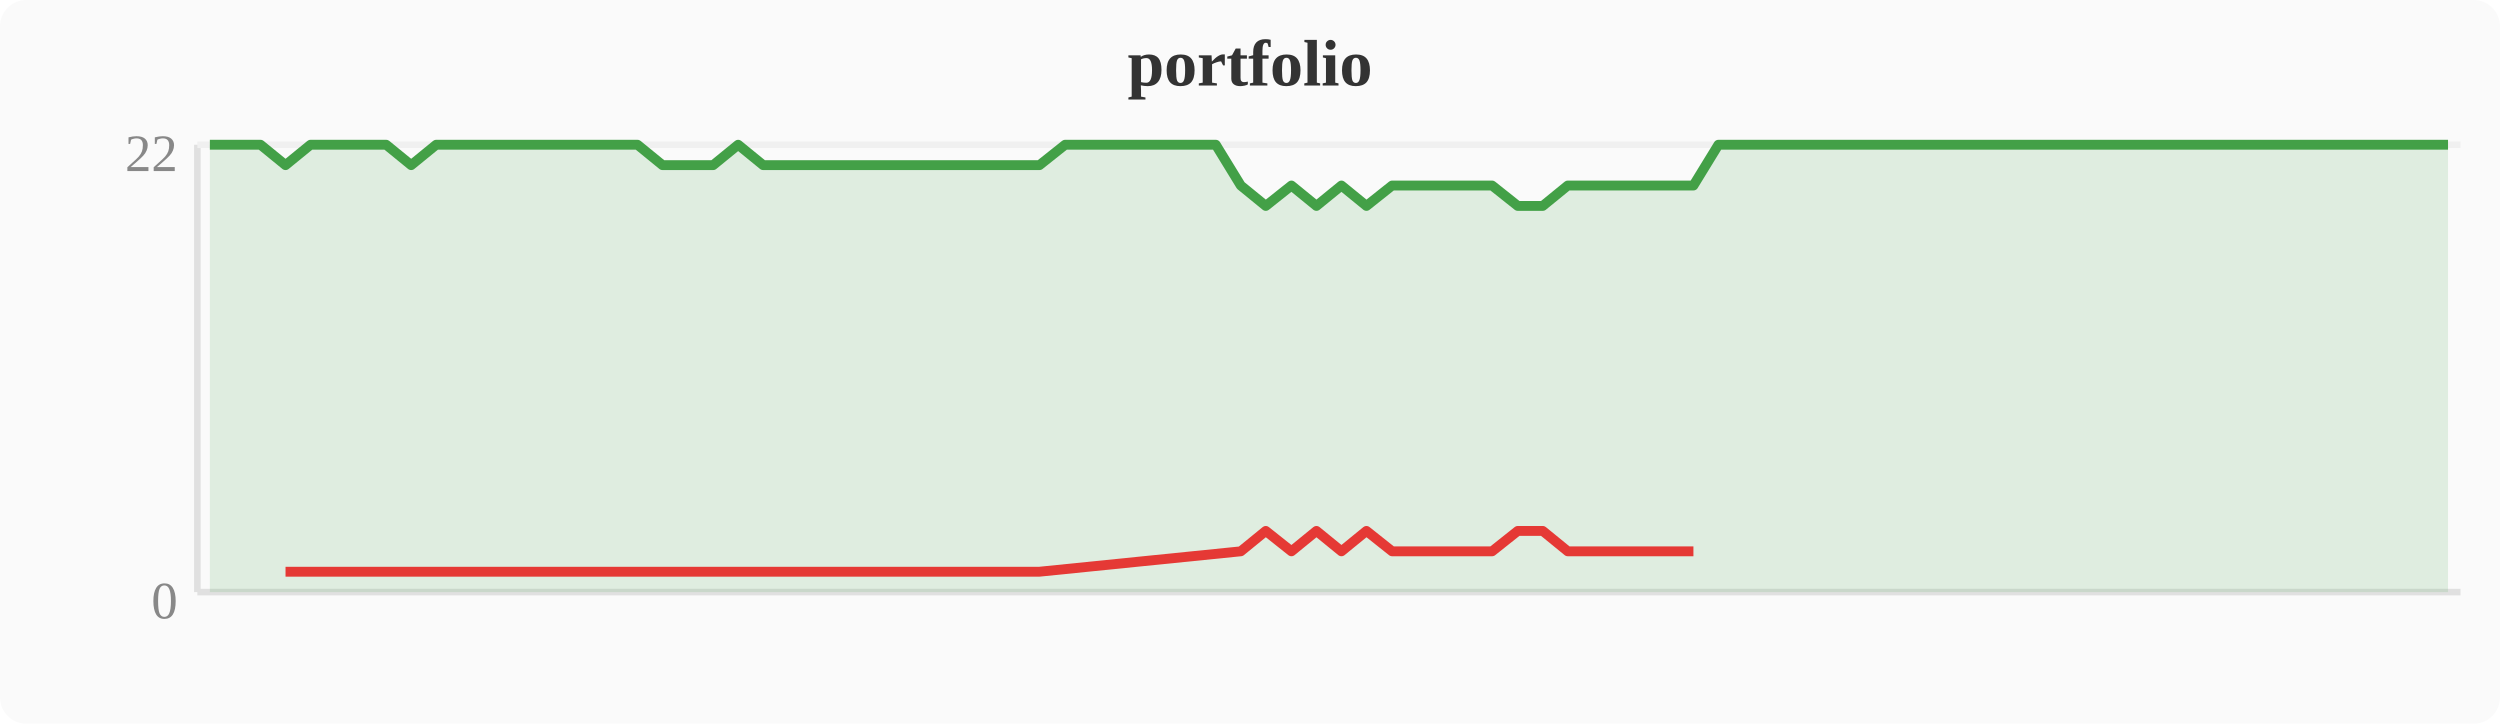
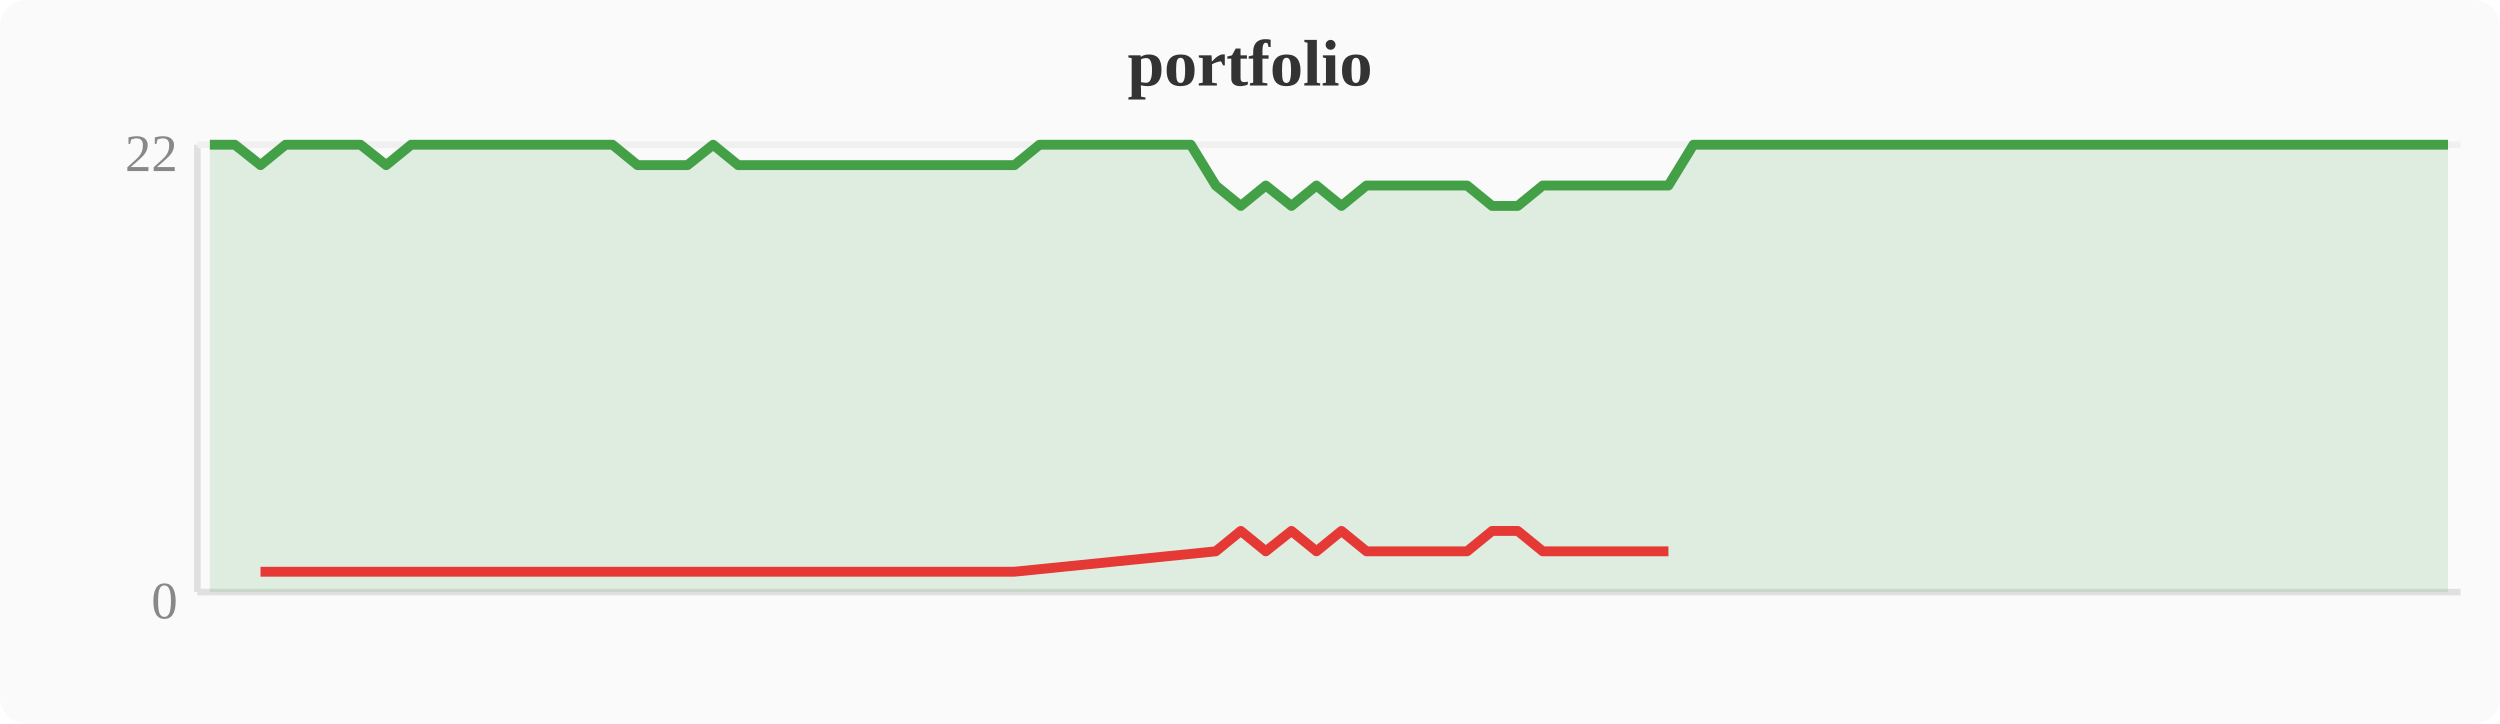
<svg xmlns="http://www.w3.org/2000/svg" width="380" height="110" viewBox="0 0 380 110">
  <rect width="380" height="110" fill="#fafafa" rx="4" />
  <text x="190" y="13" text-anchor="middle" font-size="10" font-weight="bold" fill="#333">portfolio</text>
  <line x1="30" y1="22" x2="30" y2="90" stroke="#e0e0e0" stroke-width="1" />
  <line x1="30" y1="90" x2="374" y2="90" stroke="#e0e0e0" stroke-width="1" />
  <line x1="30" y1="22" x2="374" y2="22" stroke="#f0f0f0" stroke-width="1" />
  <text x="27" y="94" text-anchor="end" font-size="8" fill="#888">0</text>
  <text x="27" y="26" text-anchor="end" font-size="8" fill="#888">22</text>
-   <polygon points="31.9,22.0 35.7,22.0 39.6,22.0 43.4,25.1 47.2,22.0 51.0,22.0 54.8,22.0 58.7,22.0 62.5,25.1 66.3,22.0 70.1,22.0 74.0,22.0 77.8,22.0 81.6,22.0 85.4,22.0 89.2,22.0 93.1,22.0 96.9,22.0 100.7,25.1 104.5,25.1 108.4,25.1 112.2,22.0 116.0,25.1 119.8,25.1 123.6,25.1 127.5,25.1 131.3,25.1 135.1,25.1 138.9,25.1 142.8,25.1 146.6,25.1 150.4,25.1 154.2,25.1 158.0,25.1 161.9,22.0 165.7,22.0 169.5,22.0 173.3,22.0 177.2,22.0 181.0,22.0 184.8,22.0 188.6,28.2 192.4,31.3 196.3,28.2 200.1,31.3 203.9,28.2 207.7,31.3 211.6,28.2 215.4,28.2 219.2,28.2 223.0,28.2 226.8,28.2 230.7,31.3 234.5,31.3 238.3,28.2 242.1,28.2 246.0,28.2 249.8,28.2 253.6,28.2 257.4,28.2 261.2,22.0 265.1,22.0 268.9,22.0 272.7,22.0 276.5,22.0 280.4,22.0 284.2,22.0 288.0,22.0 291.8,22.0 295.6,22.0 299.5,22.0 303.3,22.0 307.1,22.0 310.9,22.0 314.8,22.0 318.6,22.0 322.4,22.0 326.2,22.0 330.0,22.0 333.9,22.0 337.7,22.0 341.5,22.0 345.3,22.0 349.2,22.0 353.0,22.0 356.8,22.0 360.6,22.0 364.4,22.0 368.3,22.0 372.1,22.0 372.1,90 31.9,90" fill="#43a047" opacity="0.15" />
-   <polyline points="31.9,22.0 35.7,22.0 39.6,22.0 43.4,25.1 47.2,22.0 51.0,22.0 54.8,22.0 58.7,22.0 62.5,25.1 66.3,22.0 70.1,22.0 74.0,22.0 77.8,22.0 81.6,22.0 85.4,22.0 89.2,22.0 93.1,22.0 96.9,22.0 100.7,25.1 104.5,25.1 108.4,25.1 112.2,22.0 116.0,25.1 119.8,25.1 123.6,25.1 127.5,25.1 131.3,25.1 135.1,25.1 138.9,25.1 142.8,25.1 146.6,25.1 150.4,25.1 154.2,25.1 158.0,25.1 161.9,22.0 165.7,22.0 169.5,22.0 173.3,22.0 177.2,22.0 181.0,22.0 184.8,22.0 188.6,28.2 192.4,31.3 196.3,28.2 200.1,31.3 203.9,28.2 207.7,31.3 211.6,28.2 215.4,28.2 219.2,28.2 223.0,28.2 226.8,28.2 230.7,31.3 234.5,31.3 238.3,28.2 242.1,28.2 246.0,28.2 249.8,28.2 253.6,28.2 257.4,28.2 261.2,22.0 265.1,22.0 268.9,22.0 272.7,22.0 276.5,22.0 280.4,22.0 284.2,22.0 288.0,22.0 291.8,22.0 295.6,22.0 299.5,22.0 303.3,22.0 307.1,22.0 310.9,22.0 314.8,22.0 318.6,22.0 322.4,22.0 326.2,22.0 330.0,22.0 333.9,22.0 337.7,22.0 341.5,22.0 345.3,22.0 349.2,22.0 353.0,22.0 356.8,22.0 360.6,22.0 364.4,22.0 368.3,22.0 372.1,22.0" fill="none" stroke="#43a047" stroke-width="1.5" stroke-linejoin="round" />
-   <polyline points="43.4,86.9 62.5,86.9 100.7,86.9 104.5,86.9 108.4,86.9 116.0,86.9 119.8,86.9 123.6,86.9 127.5,86.9 131.3,86.9 135.1,86.9 138.9,86.9 142.8,86.9 146.6,86.9 150.4,86.9 154.2,86.9 158.0,86.9 188.6,83.8 192.4,80.7 196.3,83.8 200.1,80.7 203.9,83.8 207.7,80.7 211.6,83.8 215.4,83.8 219.2,83.8 223.0,83.8 226.8,83.8 230.7,80.7 234.5,80.7 238.3,83.8 242.1,83.8 246.0,83.8 249.8,83.8 253.6,83.8 257.4,83.8" fill="none" stroke="#e53935" stroke-width="1.5" stroke-linejoin="round" />
+   <polygon points="31.9,22.0 35.7,22.0 39.6,25.1 43.4,22.0 47.2,22.0 51.0,22.0 54.8,22.0 58.7,25.1 62.5,22.0 66.3,22.0 70.1,22.0 74.0,22.0 77.8,22.0 81.6,22.0 85.4,22.0 89.2,22.0 93.1,22.0 96.9,25.1 100.7,25.1 104.5,25.1 108.4,22.0 112.2,25.1 116.0,25.1 119.8,25.1 123.6,25.1 127.5,25.1 131.3,25.1 135.1,25.1 138.9,25.1 142.8,25.1 146.6,25.1 150.4,25.1 154.2,25.1 158.0,22.0 161.9,22.0 165.7,22.0 169.5,22.0 173.3,22.0 177.2,22.0 181.0,22.0 184.8,28.2 188.6,31.3 192.4,28.2 196.3,31.3 200.1,28.2 203.9,31.3 207.7,28.2 211.6,28.2 215.4,28.2 219.2,28.2 223.0,28.2 226.8,31.3 230.7,31.3 234.5,28.2 238.3,28.2 242.1,28.2 246.0,28.2 249.8,28.2 253.6,28.2 257.4,22.0 261.2,22.0 265.1,22.0 268.9,22.0 272.7,22.0 276.5,22.0 280.4,22.0 284.2,22.0 288.0,22.0 291.8,22.0 295.6,22.0 299.5,22.0 303.3,22.0 307.1,22.0 310.9,22.0 314.8,22.0 318.6,22.0 322.4,22.0 326.2,22.0 330.0,22.0 333.9,22.0 337.7,22.0 341.5,22.0 345.3,22.0 349.2,22.0 353.0,22.0 356.8,22.0 360.6,22.0 364.4,22.0 368.3,22.0 372.1,22.0 372.1,90 31.9,90" fill="#43a047" opacity="0.15" />
+   <polyline points="31.9,22.0 35.7,22.0 39.6,25.1 43.4,22.0 47.2,22.0 51.0,22.0 54.8,22.0 58.7,25.1 62.5,22.0 66.3,22.0 70.1,22.0 74.0,22.0 77.8,22.0 81.6,22.0 85.4,22.0 89.2,22.0 93.1,22.0 96.9,25.1 100.7,25.1 104.5,25.1 108.4,22.0 112.2,25.1 116.0,25.1 119.8,25.1 123.6,25.1 127.5,25.1 131.3,25.1 135.1,25.1 138.9,25.1 142.8,25.1 146.6,25.1 150.4,25.1 154.2,25.1 158.0,22.0 161.9,22.0 165.7,22.0 169.5,22.0 173.3,22.0 177.2,22.0 181.0,22.0 184.8,28.2 188.6,31.3 192.4,28.2 196.3,31.3 200.1,28.2 203.9,31.3 207.7,28.2 211.6,28.2 215.4,28.2 219.2,28.2 223.0,28.2 226.8,31.3 230.7,31.3 234.5,28.2 238.3,28.2 242.1,28.2 246.0,28.2 249.8,28.2 253.6,28.2 257.4,22.0 261.2,22.0 265.1,22.0 268.9,22.0 272.7,22.0 276.5,22.0 280.4,22.0 284.2,22.0 288.0,22.0 291.8,22.0 295.6,22.0 299.5,22.0 303.3,22.0 307.1,22.0 310.9,22.0 314.8,22.0 318.6,22.0 322.4,22.0 326.2,22.0 330.0,22.0 333.9,22.0 337.7,22.0 341.5,22.0 345.3,22.0 349.2,22.0 353.0,22.0 356.8,22.0 360.6,22.0 364.4,22.0 368.3,22.0 372.1,22.0" fill="none" stroke="#43a047" stroke-width="1.5" stroke-linejoin="round" />
+   <polyline points="39.6,86.9 58.7,86.9 96.9,86.9 100.7,86.9 104.5,86.9 112.2,86.9 116.0,86.9 119.8,86.9 123.6,86.9 127.5,86.9 131.3,86.9 135.1,86.9 138.9,86.9 142.8,86.9 146.6,86.9 150.4,86.9 154.2,86.9 184.8,83.8 188.6,80.7 192.4,83.8 196.3,80.7 200.1,83.8 203.9,80.7 207.7,83.8 211.6,83.8 215.4,83.8 219.2,83.8 223.0,83.8 226.8,80.7 230.7,80.7 234.5,83.8 238.3,83.8 242.1,83.8 246.0,83.8 249.8,83.8 253.6,83.8" fill="none" stroke="#e53935" stroke-width="1.5" stroke-linejoin="round" />
</svg>
